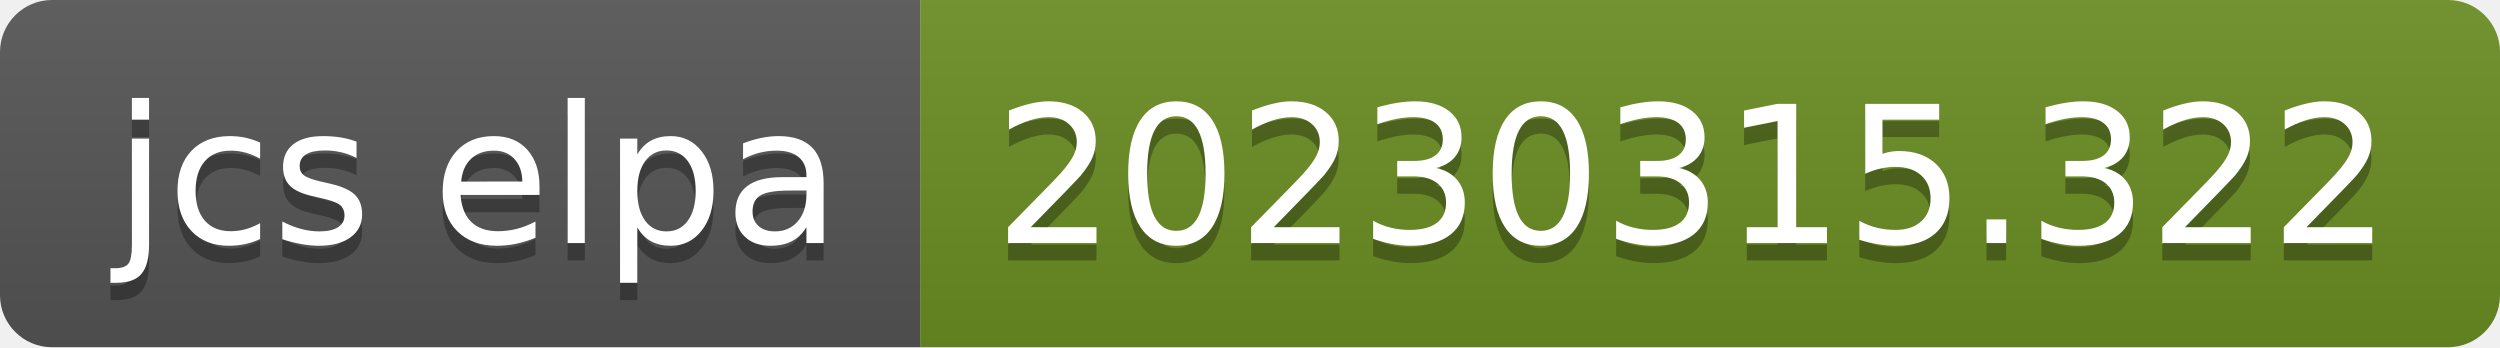
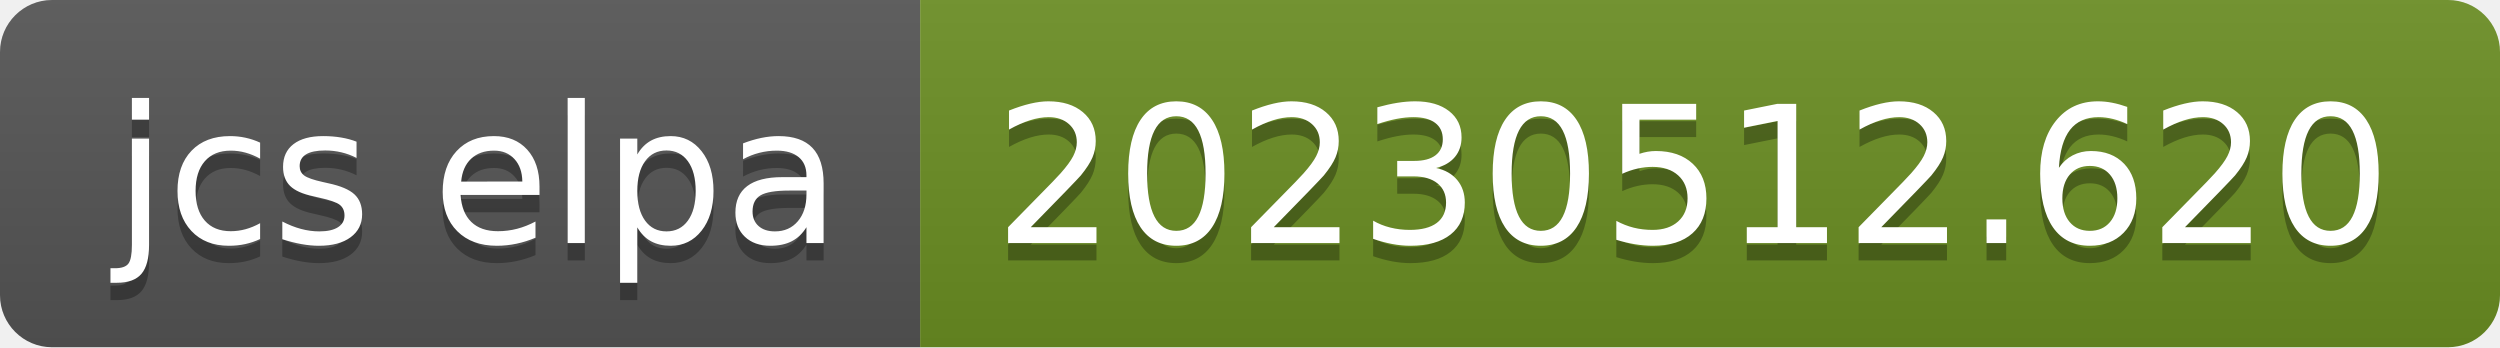
- <svg xmlns="http://www.w3.org/2000/svg" width="144" height="20" role="img" aria-label="jcs elpa: 20230315.322">
+ <svg xmlns="http://www.w3.org/2000/svg" width="144" height="20" role="img" aria-label="jcs elpa: 20230512.620">
  <linearGradient id="s" x2="0" y2="100%">
    <stop offset="0" stop-color="#bbb" stop-opacity=".1" />
    <stop offset="1" stop-opacity=".1" />
  </linearGradient>
  <clipPath id="r">
    <rect width="144" height="20" rx="3" fill="#fff" />
  </clipPath>
  <g clip-path="url(#r)">
    <rect width="53" height="20" fill="#555" />
    <rect x="53" width="91" height="20" fill="#6b8e23" />
    <rect width="144" height="20" fill="url(#s)" />
  </g>
  <g fill="#fff" text-anchor="middle" font-family="Verdana,Geneva,DejaVu Sans,sans-serif" text-rendering="geometricPrecision" font-size="110">
    <text aria-hidden="true" x="275" y="150" fill="#010101" fill-opacity=".3" transform="scale(.1)" textLength="430">jcs elpa</text>
    <text x="275" y="140" transform="scale(.1)" fill="#fff" textLength="430">jcs elpa</text>
-     <text aria-hidden="true" x="975" y="150" fill="#010101" fill-opacity=".3" transform="scale(.1)" textLength="810">20230315.322</text>
-     <text x="975" y="140" transform="scale(.1)" fill="#fff" textLength="810">20230315.322</text>
+     <text aria-hidden="true" x="975" y="150" fill="#010101" fill-opacity=".3" transform="scale(.1)" textLength="810">20230512.620</text>
+     <text x="975" y="140" transform="scale(.1)" fill="#fff" textLength="810">20230512.620</text>
  </g>
</svg>
